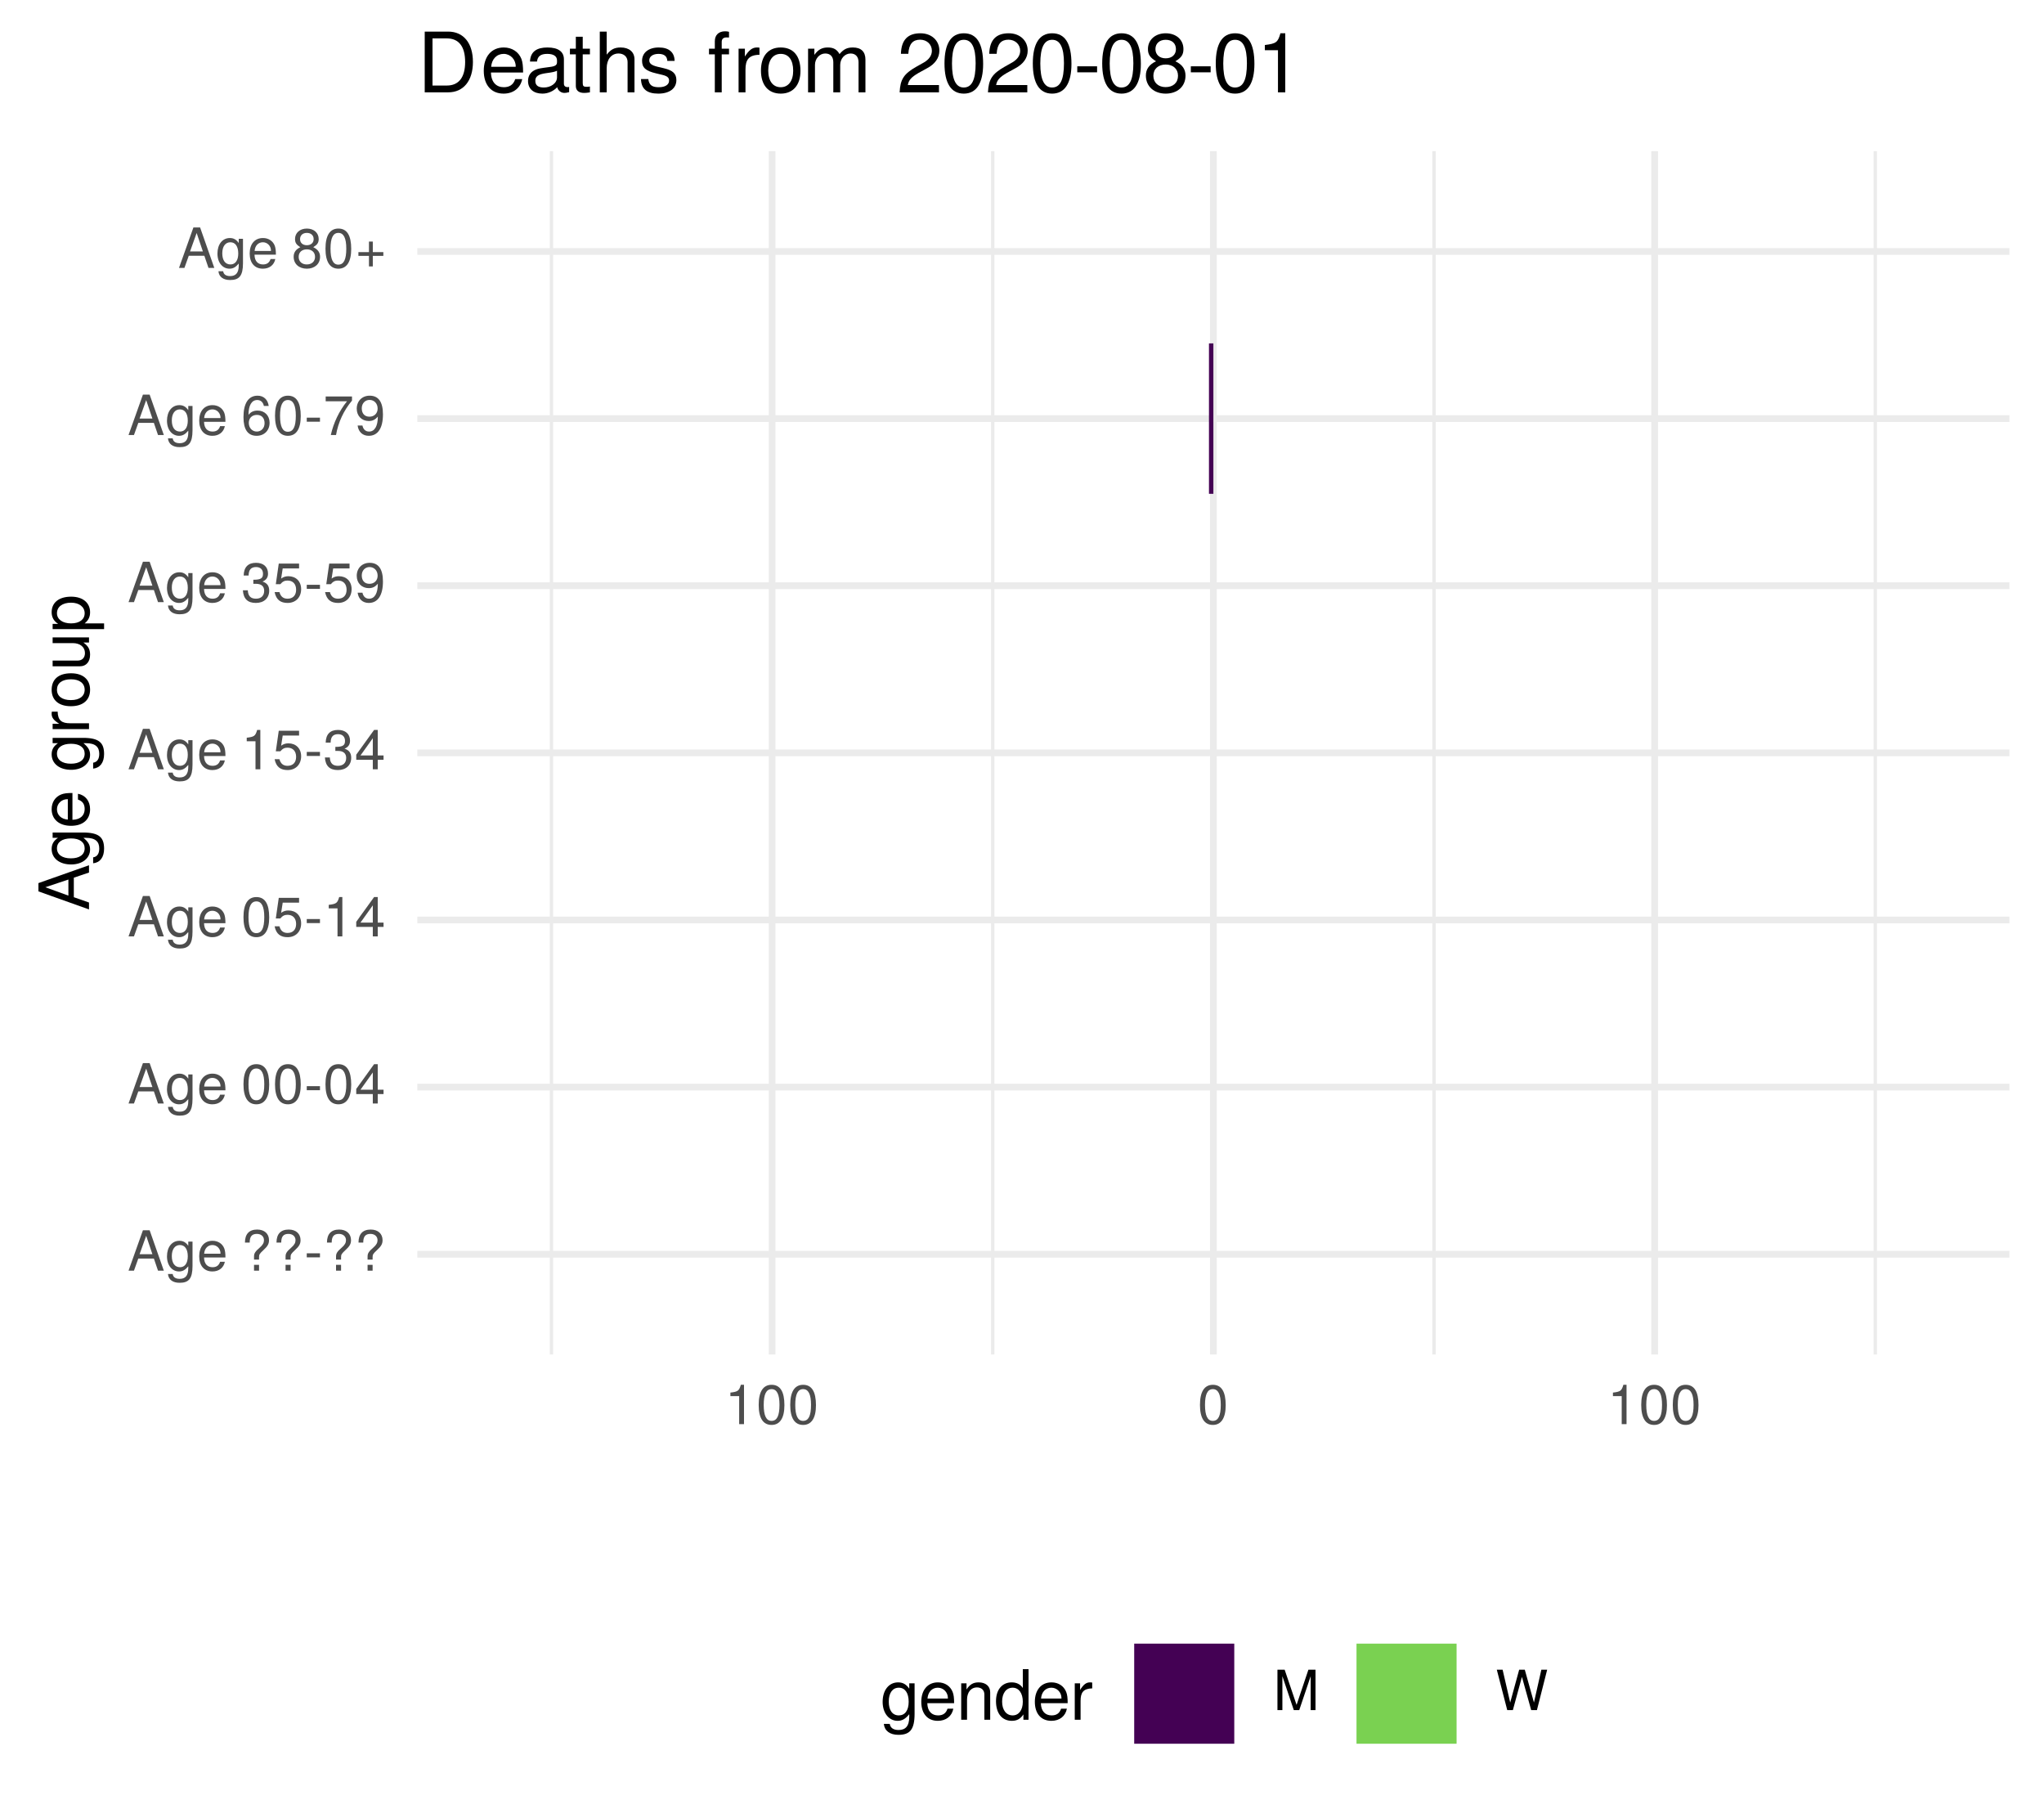
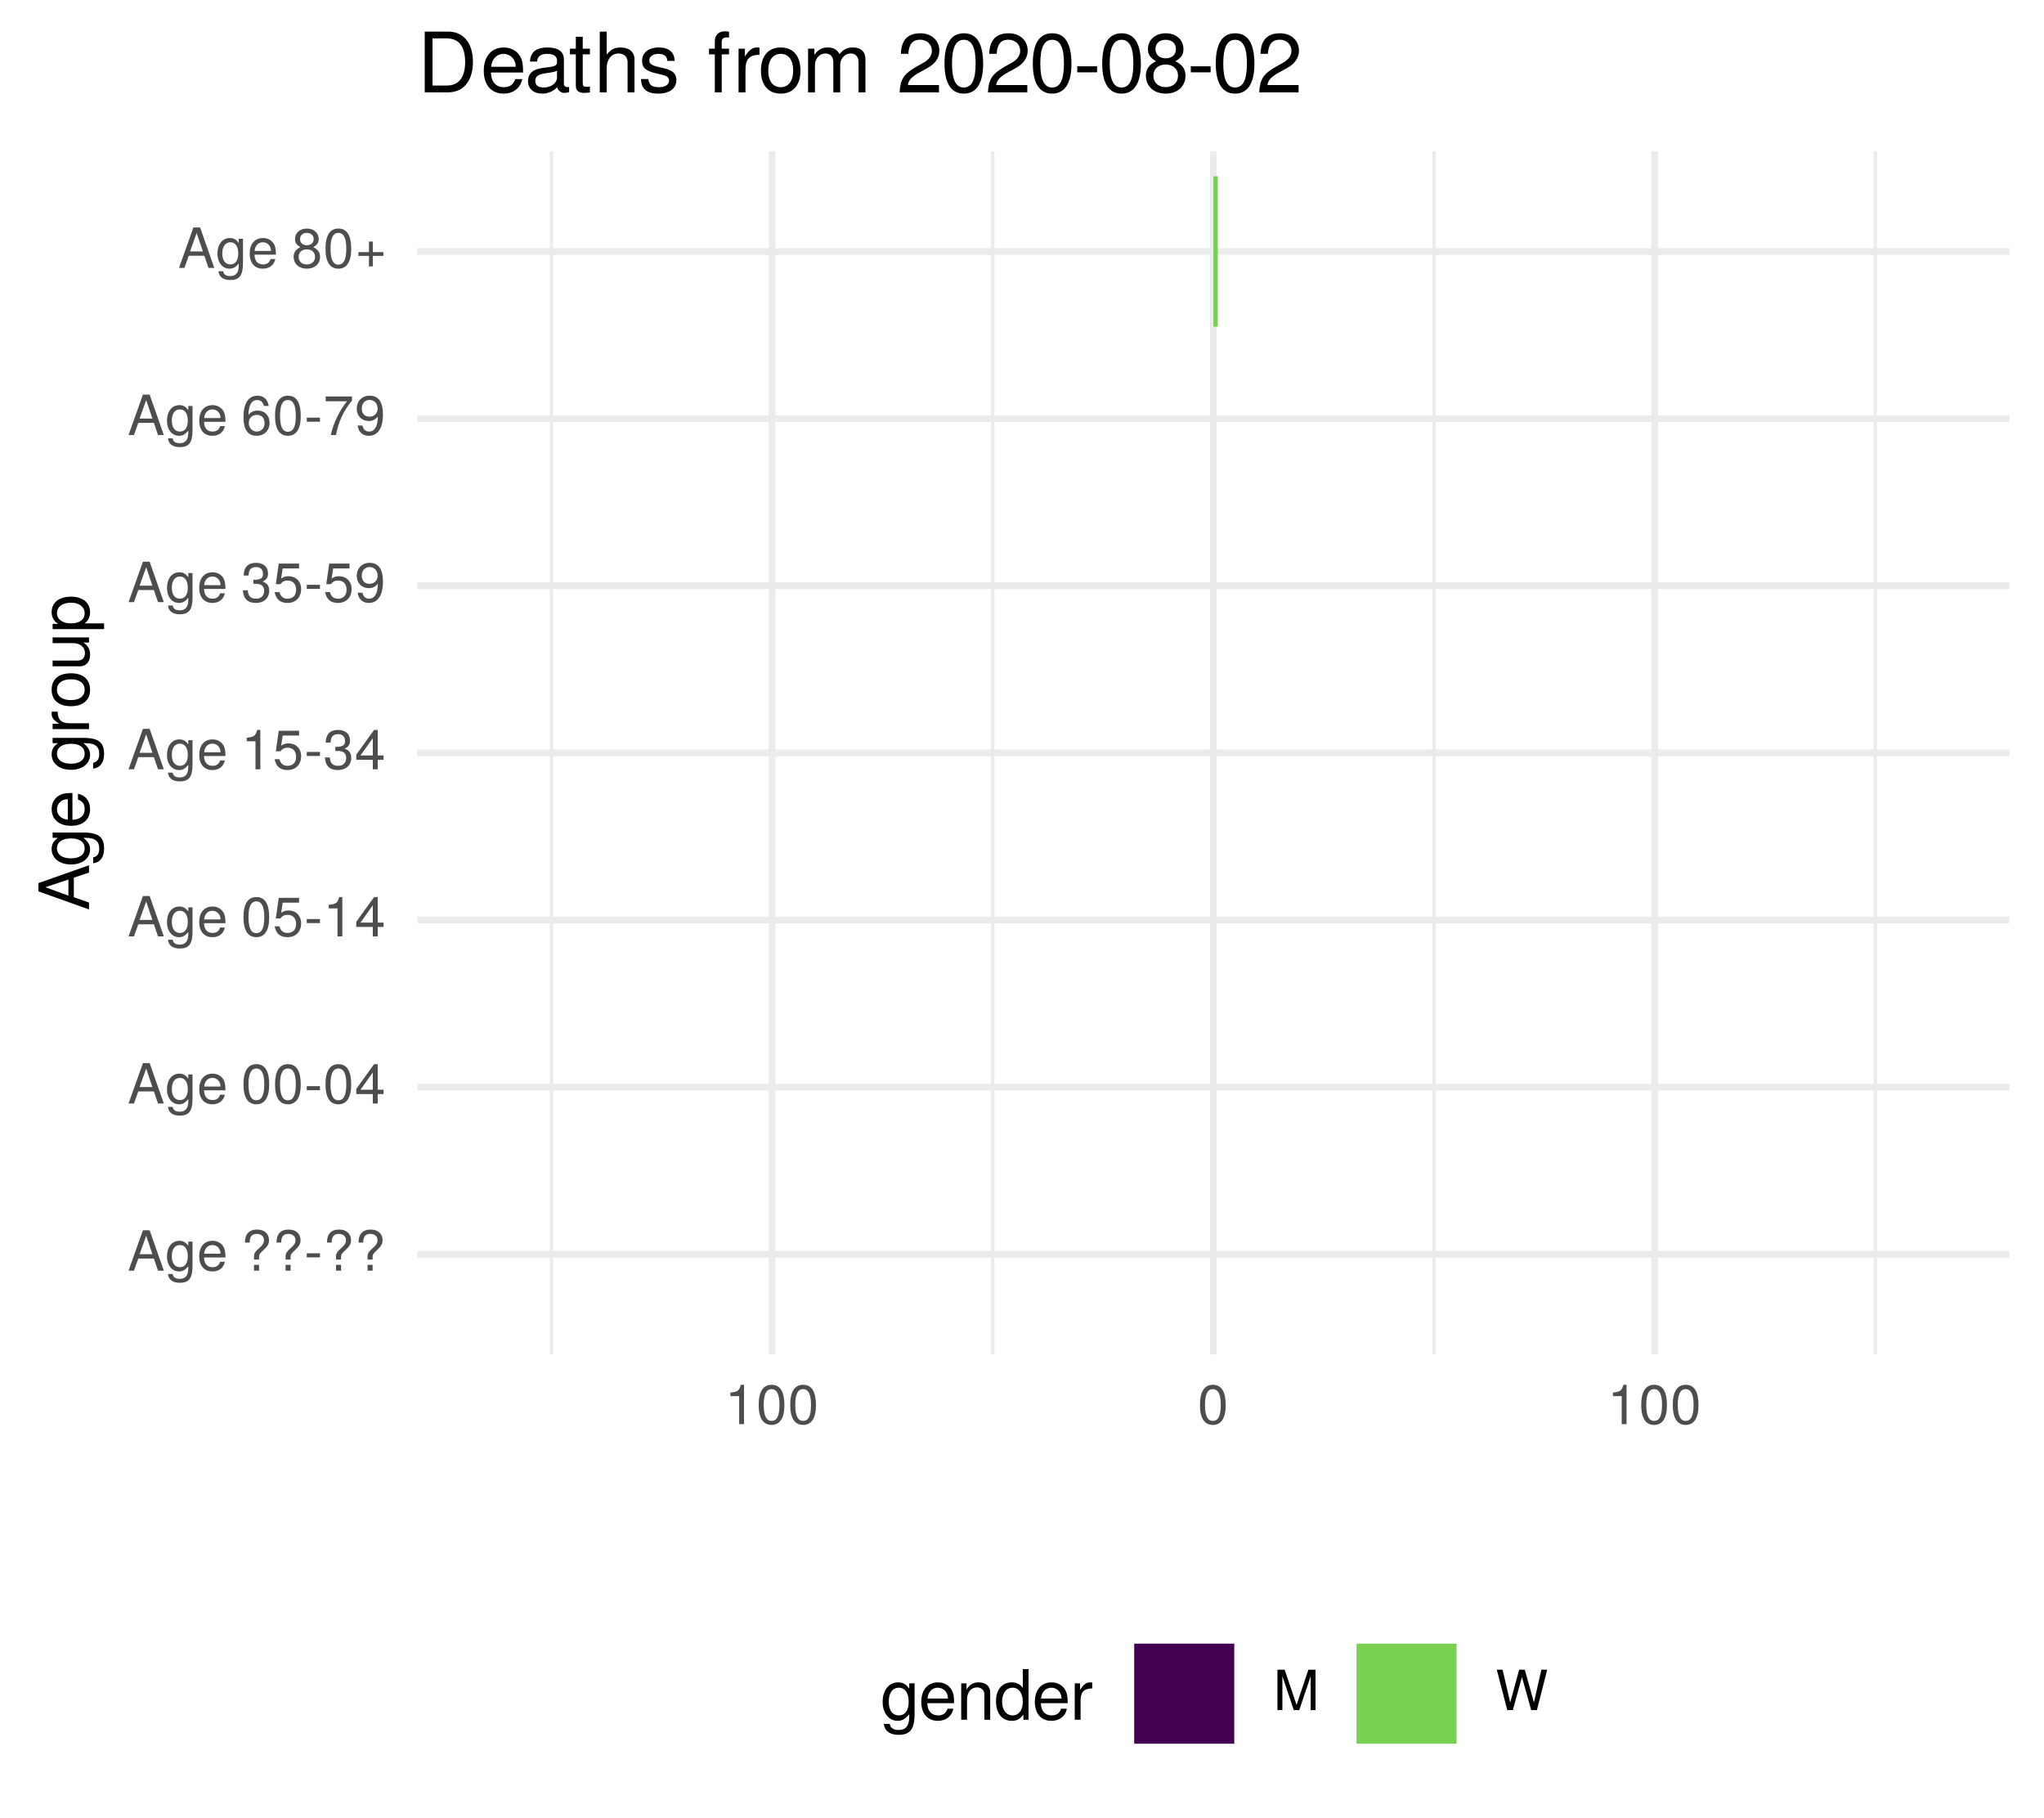
<svg xmlns="http://www.w3.org/2000/svg" xmlns:xlink="http://www.w3.org/1999/xlink" width="324pt" height="288pt" viewBox="0 0 324 288" version="1.1">
  <defs>
    <g>
      <symbol overflow="visible" id="glyph0-0">
        <path style="stroke:none;" d="" />
      </symbol>
      <symbol overflow="visible" id="glyph0-1">
        <path style="stroke:none;" d="M 5.75 0 L 3.5 -6.406 L 2.438 -6.406 L 0.156 0 L 1.016 0 L 1.703 -1.922 L 4.172 -1.922 L 4.828 0 Z M 3.938 -2.609 L 1.906 -2.609 L 2.953 -5.531 Z M 3.938 -2.609 " />
      </symbol>
      <symbol overflow="visible" id="glyph0-2">
        <path style="stroke:none;" d="M 4.297 -0.75 L 4.297 -4.609 L 3.625 -4.609 L 3.625 -3.938 C 3.25 -4.484 2.812 -4.734 2.219 -4.734 C 1.047 -4.734 0.25 -3.75 0.25 -2.266 C 0.25 -0.812 1.078 0.125 2.156 0.125 C 2.734 0.125 3.141 -0.109 3.625 -0.688 L 3.625 -0.391 C 3.625 0.828 3.125 1.297 2.266 1.297 C 1.688 1.297 1.234 1.094 1.156 0.531 L 0.406 0.531 C 0.484 1.406 1.156 1.922 2.25 1.922 C 3.688 1.922 4.297 1.281 4.297 -0.75 Z M 3.547 -2.281 C 3.547 -1.172 3.078 -0.547 2.312 -0.547 C 1.5 -0.547 1.016 -1.188 1.016 -2.312 C 1.016 -3.406 1.516 -4.062 2.297 -4.062 C 3.094 -4.062 3.547 -3.391 3.547 -2.281 Z M 3.547 -2.281 " />
      </symbol>
      <symbol overflow="visible" id="glyph0-3">
        <path style="stroke:none;" d="M 4.516 -2.094 C 4.516 -2.766 4.453 -3.188 4.328 -3.531 C 4.031 -4.281 3.328 -4.734 2.469 -4.734 C 1.172 -4.734 0.359 -3.797 0.359 -2.281 C 0.359 -0.766 1.156 0.125 2.453 0.125 C 3.5 0.125 4.234 -0.469 4.422 -1.406 L 3.672 -1.406 C 3.469 -0.797 3.062 -0.547 2.469 -0.547 C 1.703 -0.547 1.141 -1.031 1.125 -2.094 Z M 3.734 -2.75 C 3.734 -2.75 3.734 -2.703 3.719 -2.688 L 1.141 -2.688 C 1.203 -3.516 1.719 -4.062 2.453 -4.062 C 3.172 -4.062 3.734 -3.469 3.734 -2.75 Z M 3.734 -2.75 " />
      </symbol>
      <symbol overflow="visible" id="glyph0-4">
        <path style="stroke:none;" d="" />
      </symbol>
      <symbol overflow="visible" id="glyph0-5">
        <path style="stroke:none;" d="M 4.422 -4.828 C 4.422 -5.859 3.688 -6.516 2.547 -6.516 C 1.281 -6.516 0.609 -5.812 0.609 -4.453 L 1.359 -4.453 C 1.359 -5.422 1.719 -5.828 2.5 -5.828 C 3.172 -5.828 3.625 -5.422 3.625 -4.828 C 3.625 -4.422 3.438 -4.078 2.969 -3.672 C 2.453 -3.203 2.453 -3.203 2.297 -3 C 2.109 -2.75 2.047 -2.547 2.047 -2.234 L 2.047 -1.75 L 2.844 -1.75 L 2.844 -2.156 C 2.844 -2.547 2.938 -2.703 3.531 -3.25 C 4.203 -3.859 4.422 -4.25 4.422 -4.828 Z M 2.844 0 L 2.844 -0.922 L 2.047 -0.922 L 2.047 0 Z M 2.844 0 " />
      </symbol>
      <symbol overflow="visible" id="glyph0-6">
        <path style="stroke:none;" d="M 2.5 -2.109 L 2.5 -2.75 L 0.406 -2.75 L 0.406 -2.109 Z M 2.5 -2.109 " />
      </symbol>
      <symbol overflow="visible" id="glyph0-7">
        <path style="stroke:none;" d="M 4.453 -3 C 4.453 -5.156 3.781 -6.234 2.422 -6.234 C 1.078 -6.234 0.375 -5.141 0.375 -3.047 C 0.375 -0.953 1.078 0.125 2.422 0.125 C 3.734 0.125 4.453 -0.953 4.453 -3 Z M 3.672 -3.062 C 3.672 -1.297 3.266 -0.516 2.406 -0.516 C 1.578 -0.516 1.172 -1.344 1.172 -3.047 C 1.172 -4.75 1.578 -5.547 2.422 -5.547 C 3.25 -5.547 3.672 -4.734 3.672 -3.062 Z M 3.672 -3.062 " />
      </symbol>
      <symbol overflow="visible" id="glyph0-8">
        <path style="stroke:none;" d="M 4.578 -1.5 L 4.578 -2.188 L 3.656 -2.188 L 3.656 -6.234 L 3.078 -6.234 L 0.25 -2.312 L 0.25 -1.5 L 2.875 -1.5 L 2.875 0 L 3.656 0 L 3.656 -1.5 Z M 2.875 -2.188 L 0.922 -2.188 L 2.875 -4.922 Z M 2.875 -2.188 " />
      </symbol>
      <symbol overflow="visible" id="glyph0-9">
        <path style="stroke:none;" d="M 4.516 -2.062 C 4.516 -3.297 3.688 -4.109 2.5 -4.109 C 2.062 -4.109 1.703 -4 1.344 -3.734 L 1.594 -5.344 L 4.188 -5.344 L 4.188 -6.109 L 0.969 -6.109 L 0.5 -2.844 L 1.219 -2.844 C 1.578 -3.266 1.875 -3.422 2.359 -3.422 C 3.188 -3.422 3.719 -2.891 3.719 -1.969 C 3.719 -1.062 3.203 -0.547 2.359 -0.547 C 1.688 -0.547 1.266 -0.891 1.078 -1.594 L 0.312 -1.594 C 0.562 -0.359 1.266 0.125 2.375 0.125 C 3.641 0.125 4.516 -0.75 4.516 -2.062 Z M 4.516 -2.062 " />
      </symbol>
      <symbol overflow="visible" id="glyph0-10">
        <path style="stroke:none;" d="M 3.047 0 L 3.047 -6.234 L 2.547 -6.234 C 2.266 -5.281 2.094 -5.141 0.891 -5 L 0.891 -4.438 L 2.281 -4.438 L 2.281 0 Z M 3.047 0 " />
      </symbol>
      <symbol overflow="visible" id="glyph0-11">
        <path style="stroke:none;" d="M 4.453 -1.812 C 4.453 -2.562 4.141 -3.016 3.391 -3.266 C 3.969 -3.5 4.266 -3.891 4.266 -4.516 C 4.266 -5.594 3.547 -6.234 2.359 -6.234 C 1.109 -6.234 0.438 -5.547 0.406 -4.219 L 1.188 -4.219 C 1.203 -5.141 1.578 -5.562 2.375 -5.562 C 3.062 -5.562 3.469 -5.156 3.469 -4.5 C 3.469 -3.828 3.188 -3.547 1.938 -3.547 L 1.938 -2.906 L 2.359 -2.906 C 3.219 -2.906 3.656 -2.5 3.656 -1.797 C 3.656 -1.016 3.172 -0.547 2.359 -0.547 C 1.516 -0.547 1.109 -0.969 1.062 -1.875 L 0.281 -1.875 C 0.375 -0.5 1.062 0.125 2.344 0.125 C 3.625 0.125 4.453 -0.641 4.453 -1.812 Z M 4.453 -1.812 " />
      </symbol>
      <symbol overflow="visible" id="glyph0-12">
        <path style="stroke:none;" d="M 4.484 -3.266 C 4.484 -5.219 3.797 -6.234 2.375 -6.234 C 1.188 -6.234 0.328 -5.391 0.328 -4.172 C 0.328 -3.016 1.125 -2.219 2.25 -2.219 C 2.844 -2.219 3.266 -2.438 3.672 -2.922 C 3.672 -1.406 3.172 -0.547 2.281 -0.547 C 1.734 -0.547 1.359 -0.891 1.234 -1.5 L 0.469 -1.5 C 0.609 -0.469 1.281 0.125 2.234 0.125 C 3.688 0.125 4.484 -1.109 4.484 -3.266 Z M 3.641 -4.188 C 3.641 -3.422 3.094 -2.906 2.344 -2.906 C 1.594 -2.906 1.125 -3.391 1.125 -4.234 C 1.125 -5.016 1.656 -5.562 2.359 -5.562 C 3.094 -5.562 3.641 -5 3.641 -4.188 Z M 3.641 -4.188 " />
      </symbol>
      <symbol overflow="visible" id="glyph0-13">
        <path style="stroke:none;" d="M 4.516 -1.938 C 4.516 -3.094 3.719 -3.875 2.609 -3.875 C 1.984 -3.875 1.5 -3.641 1.172 -3.188 C 1.172 -4.703 1.672 -5.547 2.562 -5.547 C 3.109 -5.547 3.484 -5.203 3.609 -4.609 L 4.375 -4.609 C 4.234 -5.625 3.562 -6.234 2.609 -6.234 C 1.156 -6.234 0.375 -5.016 0.375 -2.844 C 0.375 -0.891 1.047 0.125 2.469 0.125 C 3.656 0.125 4.516 -0.719 4.516 -1.938 Z M 3.719 -1.875 C 3.719 -1.094 3.188 -0.547 2.484 -0.547 C 1.766 -0.547 1.219 -1.125 1.219 -1.922 C 1.219 -2.688 1.734 -3.188 2.5 -3.188 C 3.25 -3.188 3.719 -2.703 3.719 -1.875 Z M 3.719 -1.875 " />
      </symbol>
      <symbol overflow="visible" id="glyph0-14">
        <path style="stroke:none;" d="M 4.578 -5.453 L 4.578 -6.109 L 0.406 -6.109 L 0.406 -5.344 L 3.781 -5.344 C 2.531 -3.781 1.656 -1.953 1.219 0 L 2.047 0 C 2.391 -2.016 3.266 -3.891 4.578 -5.453 Z M 4.578 -5.453 " />
      </symbol>
      <symbol overflow="visible" id="glyph0-15">
        <path style="stroke:none;" d="M 4.516 -1.766 C 4.516 -2.453 4.156 -2.938 3.438 -3.281 C 4.078 -3.672 4.297 -3.984 4.297 -4.578 C 4.297 -5.547 3.531 -6.234 2.422 -6.234 C 1.312 -6.234 0.547 -5.547 0.547 -4.578 C 0.547 -4 0.75 -3.672 1.391 -3.281 C 0.672 -2.938 0.328 -2.453 0.328 -1.766 C 0.328 -0.625 1.188 0.125 2.422 0.125 C 3.656 0.125 4.516 -0.625 4.516 -1.766 Z M 3.5 -4.562 C 3.5 -3.969 3.062 -3.594 2.422 -3.594 C 1.766 -3.594 1.344 -3.969 1.344 -4.562 C 1.344 -5.156 1.766 -5.547 2.422 -5.547 C 3.078 -5.547 3.5 -5.156 3.5 -4.562 Z M 3.719 -1.75 C 3.719 -1.016 3.188 -0.547 2.406 -0.547 C 1.641 -0.547 1.125 -1.016 1.125 -1.75 C 1.125 -2.484 1.641 -2.938 2.422 -2.938 C 3.188 -2.938 3.719 -2.484 3.719 -1.75 Z M 3.719 -1.75 " />
      </symbol>
      <symbol overflow="visible" id="glyph0-16">
        <path style="stroke:none;" d="M 4.547 -1.906 L 4.547 -2.5 L 2.875 -2.5 L 2.875 -4.172 L 2.266 -4.172 L 2.266 -2.5 L 0.594 -2.5 L 0.594 -1.906 L 2.266 -1.906 L 2.266 -0.234 L 2.875 -0.234 L 2.875 -1.906 Z M 4.547 -1.906 " />
      </symbol>
      <symbol overflow="visible" id="glyph0-17">
        <path style="stroke:none;" d="M 6.688 0 L 6.688 -6.406 L 5.562 -6.406 L 3.688 -0.828 L 1.797 -6.406 L 0.656 -6.406 L 0.656 0 L 1.438 0 L 1.438 -5.375 L 3.25 0 L 4.109 0 L 5.922 -5.375 L 5.922 0 Z M 6.688 0 " />
      </symbol>
      <symbol overflow="visible" id="glyph0-18">
        <path style="stroke:none;" d="M 8.172 -6.406 L 7.25 -6.406 L 6.078 -1.203 L 4.625 -6.406 L 3.734 -6.406 L 2.312 -1.203 L 1.109 -6.406 L 0.188 -6.406 L 1.844 0 L 2.734 0 L 4.172 -5.266 L 5.641 0 L 6.547 0 Z M 8.172 -6.406 " />
      </symbol>
      <symbol overflow="visible" id="glyph1-0">
        <path style="stroke:none;" d="" />
      </symbol>
      <symbol overflow="visible" id="glyph1-1">
        <path style="stroke:none;" d="M 0 -7.188 L -8.016 -4.359 L -8.016 -3.047 L 0 -0.188 L 0 -1.281 L -2.406 -2.125 L -2.406 -5.219 L 0 -6.031 Z M -3.266 -4.922 L -3.266 -2.375 L -6.922 -3.703 Z M -3.266 -4.922 " />
      </symbol>
      <symbol overflow="visible" id="glyph1-2">
        <path style="stroke:none;" d="M -0.953 -5.375 L -5.766 -5.375 L -5.766 -4.531 L -4.922 -4.531 C -5.609 -4.062 -5.922 -3.516 -5.922 -2.766 C -5.922 -1.312 -4.703 -0.312 -2.828 -0.312 C -1.016 -0.312 0.172 -1.344 0.172 -2.688 C 0.172 -3.422 -0.141 -3.922 -0.875 -4.531 L -0.484 -4.531 C 1.047 -4.531 1.625 -3.906 1.625 -2.844 C 1.625 -2.109 1.359 -1.547 0.656 -1.438 L 0.656 -0.5 C 1.75 -0.609 2.391 -1.453 2.391 -2.812 C 2.391 -4.609 1.594 -5.375 -0.953 -5.375 Z M -2.844 -4.438 C -1.469 -4.438 -0.688 -3.844 -0.688 -2.875 C -0.688 -1.875 -1.484 -1.281 -2.875 -1.281 C -4.266 -1.281 -5.078 -1.891 -5.078 -2.875 C -5.078 -3.859 -4.25 -4.438 -2.844 -4.438 Z M -2.844 -4.438 " />
      </symbol>
      <symbol overflow="visible" id="glyph1-3">
        <path style="stroke:none;" d="M -2.625 -5.641 C -3.453 -5.641 -3.984 -5.578 -4.406 -5.406 C -5.359 -5.031 -5.922 -4.156 -5.922 -3.078 C -5.922 -1.469 -4.734 -0.438 -2.844 -0.438 C -0.953 -0.438 0.172 -1.438 0.172 -3.062 C 0.172 -4.375 -0.578 -5.297 -1.75 -5.516 L -1.75 -4.594 C -0.984 -4.344 -0.688 -3.828 -0.688 -3.094 C -0.688 -2.141 -1.297 -1.422 -2.625 -1.391 Z M -3.438 -4.656 C -3.438 -4.656 -3.391 -4.656 -3.359 -4.656 L -3.359 -1.422 C -4.391 -1.5 -5.078 -2.141 -5.078 -3.062 C -5.078 -3.969 -4.328 -4.656 -3.438 -4.656 Z M -3.438 -4.656 " />
      </symbol>
      <symbol overflow="visible" id="glyph1-4">
        <path style="stroke:none;" d="" />
      </symbol>
      <symbol overflow="visible" id="glyph1-5">
        <path style="stroke:none;" d="M -4.969 -3.531 L -5.891 -3.531 C -5.922 -3.375 -5.922 -3.297 -5.922 -3.172 C -5.922 -2.578 -5.578 -2.141 -4.719 -1.609 L -5.766 -1.609 L -5.766 -0.766 L 0 -0.766 L 0 -1.688 L -2.984 -1.688 C -4.297 -1.688 -4.938 -2.109 -4.969 -3.531 Z M -4.969 -3.531 " />
      </symbol>
      <symbol overflow="visible" id="glyph1-6">
        <path style="stroke:none;" d="M -2.844 -5.609 C -4.828 -5.609 -5.922 -4.656 -5.922 -2.984 C -5.922 -1.375 -4.812 -0.391 -2.875 -0.391 C -0.953 -0.391 0.172 -1.359 0.172 -3 C 0.172 -4.625 -0.953 -5.609 -2.844 -5.609 Z M -2.844 -4.656 C -1.5 -4.656 -0.688 -4.016 -0.688 -3 C -0.688 -1.984 -1.484 -1.359 -2.875 -1.359 C -4.266 -1.359 -5.078 -1.984 -5.078 -3 C -5.078 -4.031 -4.281 -4.656 -2.844 -4.656 Z M -2.844 -4.656 " />
      </symbol>
      <symbol overflow="visible" id="glyph1-7">
        <path style="stroke:none;" d="M 0 -5.297 L -5.766 -5.297 L -5.766 -4.391 L -2.578 -4.391 C -1.406 -4.391 -0.641 -3.766 -0.641 -2.812 C -0.641 -2.094 -1.078 -1.625 -1.766 -1.625 L -5.766 -1.625 L -5.766 -0.719 L -1.406 -0.719 C -0.453 -0.719 0.172 -1.438 0.172 -2.547 C 0.172 -3.406 -0.125 -3.938 -0.891 -4.484 L 0 -4.484 Z M 0 -5.297 " />
      </symbol>
      <symbol overflow="visible" id="glyph1-8">
        <path style="stroke:none;" d="M -2.828 -5.75 C -4.766 -5.75 -5.922 -4.812 -5.922 -3.281 C -5.922 -2.5 -5.578 -1.875 -4.891 -1.438 L -5.766 -1.438 L -5.766 -0.609 L 2.391 -0.609 L 2.391 -1.516 L -0.688 -1.516 C -0.094 -2 0.172 -2.547 0.172 -3.281 C 0.172 -4.781 -0.984 -5.75 -2.828 -5.75 Z M -2.844 -4.797 C -1.547 -4.797 -0.688 -4.125 -0.688 -3.125 C -0.688 -2.156 -1.484 -1.516 -2.844 -1.516 C -4.188 -1.516 -5.078 -2.156 -5.078 -3.125 C -5.078 -4.141 -4.219 -4.797 -2.844 -4.797 Z M -2.844 -4.797 " />
      </symbol>
      <symbol overflow="visible" id="glyph2-0">
        <path style="stroke:none;" d="" />
      </symbol>
      <symbol overflow="visible" id="glyph2-1">
        <path style="stroke:none;" d="M 5.375 -0.953 L 5.375 -5.766 L 4.531 -5.766 L 4.531 -4.922 C 4.062 -5.609 3.516 -5.922 2.766 -5.922 C 1.312 -5.922 0.312 -4.703 0.312 -2.828 C 0.312 -1.016 1.344 0.172 2.688 0.172 C 3.422 0.172 3.922 -0.141 4.531 -0.875 L 4.531 -0.484 C 4.531 1.047 3.906 1.625 2.844 1.625 C 2.109 1.625 1.547 1.359 1.438 0.656 L 0.5 0.656 C 0.609 1.75 1.453 2.391 2.812 2.391 C 4.609 2.391 5.375 1.594 5.375 -0.953 Z M 4.438 -2.844 C 4.438 -1.469 3.844 -0.688 2.875 -0.688 C 1.875 -0.688 1.281 -1.484 1.281 -2.875 C 1.281 -4.266 1.891 -5.078 2.875 -5.078 C 3.859 -5.078 4.438 -4.25 4.438 -2.844 Z M 4.438 -2.844 " />
      </symbol>
      <symbol overflow="visible" id="glyph2-2">
        <path style="stroke:none;" d="M 5.641 -2.625 C 5.641 -3.453 5.578 -3.984 5.406 -4.406 C 5.031 -5.359 4.156 -5.922 3.078 -5.922 C 1.469 -5.922 0.438 -4.734 0.438 -2.844 C 0.438 -0.953 1.438 0.172 3.062 0.172 C 4.375 0.172 5.297 -0.578 5.516 -1.75 L 4.594 -1.75 C 4.344 -0.984 3.828 -0.688 3.094 -0.688 C 2.141 -0.688 1.422 -1.297 1.391 -2.625 Z M 4.656 -3.438 C 4.656 -3.438 4.656 -3.391 4.656 -3.359 L 1.422 -3.359 C 1.5 -4.391 2.141 -5.078 3.062 -5.078 C 3.969 -5.078 4.656 -4.328 4.656 -3.438 Z M 4.656 -3.438 " />
      </symbol>
      <symbol overflow="visible" id="glyph2-3">
        <path style="stroke:none;" d="M 5.359 0 L 5.359 -4.359 C 5.359 -5.312 4.641 -5.922 3.531 -5.922 C 2.672 -5.922 2.125 -5.594 1.609 -4.797 L 1.609 -5.766 L 0.766 -5.766 L 0.766 0 L 1.688 0 L 1.688 -3.172 C 1.688 -4.359 2.328 -5.125 3.25 -5.125 C 3.984 -5.125 4.438 -4.688 4.438 -4 L 4.438 0 Z M 5.359 0 " />
      </symbol>
      <symbol overflow="visible" id="glyph2-4">
        <path style="stroke:none;" d="M 5.438 0 L 5.438 -8.016 L 4.531 -8.016 L 4.531 -5.031 C 4.141 -5.625 3.531 -5.922 2.766 -5.922 C 1.266 -5.922 0.281 -4.781 0.281 -2.938 C 0.281 -0.984 1.25 0.172 2.797 0.172 C 3.594 0.172 4.141 -0.125 4.625 -0.844 L 4.625 0 Z M 4.531 -2.859 C 4.531 -1.531 3.891 -0.688 2.922 -0.688 C 1.906 -0.688 1.25 -1.547 1.25 -2.875 C 1.25 -4.219 1.906 -5.078 2.922 -5.078 C 3.906 -5.078 4.531 -4.188 4.531 -2.859 Z M 4.531 -2.859 " />
      </symbol>
      <symbol overflow="visible" id="glyph2-5">
        <path style="stroke:none;" d="M 3.531 -4.969 L 3.531 -5.891 C 3.375 -5.922 3.297 -5.922 3.172 -5.922 C 2.578 -5.922 2.141 -5.578 1.609 -4.719 L 1.609 -5.766 L 0.766 -5.766 L 0.766 0 L 1.688 0 L 1.688 -2.984 C 1.688 -4.297 2.109 -4.938 3.531 -4.969 Z M 3.531 -4.969 " />
      </symbol>
      <symbol overflow="visible" id="glyph3-0">
        <path style="stroke:none;" d="" />
      </symbol>
      <symbol overflow="visible" id="glyph3-1">
        <path style="stroke:none;" d="M 8.812 -4.812 C 8.812 -7.797 7.328 -9.625 4.891 -9.625 L 1.172 -9.625 L 1.172 0 L 4.891 0 C 7.312 0 8.812 -1.828 8.812 -4.812 Z M 7.578 -4.812 C 7.578 -2.375 6.578 -1.078 4.672 -1.078 L 2.406 -1.078 L 2.406 -8.547 L 4.672 -8.547 C 6.578 -8.547 7.578 -7.266 7.578 -4.812 Z M 7.578 -4.812 " />
      </symbol>
      <symbol overflow="visible" id="glyph3-2">
        <path style="stroke:none;" d="M 6.766 -3.141 C 6.766 -4.141 6.688 -4.781 6.5 -5.297 C 6.047 -6.438 4.984 -7.109 3.703 -7.109 C 1.766 -7.109 0.531 -5.688 0.531 -3.422 C 0.531 -1.156 1.734 0.203 3.672 0.203 C 5.25 0.203 6.344 -0.703 6.625 -2.094 L 5.516 -2.094 C 5.219 -1.188 4.594 -0.812 3.703 -0.812 C 2.562 -0.812 1.703 -1.562 1.672 -3.141 Z M 5.594 -4.125 C 5.594 -4.125 5.594 -4.062 5.578 -4.047 L 1.703 -4.047 C 1.797 -5.266 2.578 -6.094 3.688 -6.094 C 4.766 -6.094 5.594 -5.203 5.594 -4.125 Z M 5.594 -4.125 " />
      </symbol>
      <symbol overflow="visible" id="glyph3-3">
        <path style="stroke:none;" d="M 7.062 -0.031 L 7.062 -0.859 C 6.938 -0.828 6.891 -0.828 6.828 -0.828 C 6.438 -0.828 6.234 -1.031 6.234 -1.375 L 6.234 -5.234 C 6.234 -6.453 5.328 -7.109 3.625 -7.109 C 1.953 -7.109 0.922 -6.469 0.859 -4.875 L 1.969 -4.875 C 2.062 -5.719 2.562 -6.094 3.594 -6.094 C 4.578 -6.094 5.141 -5.734 5.141 -5.062 L 5.141 -4.781 C 5.141 -4.312 4.859 -4.125 3.984 -4.016 C 2.422 -3.812 2.188 -3.766 1.766 -3.594 C 0.969 -3.266 0.547 -2.641 0.547 -1.797 C 0.547 -0.547 1.422 0.203 2.828 0.203 C 3.703 0.203 4.562 -0.172 5.172 -0.812 C 5.297 -0.297 5.766 0.094 6.312 0.094 C 6.531 0.094 6.703 0.062 7.062 -0.031 Z M 5.141 -2.391 C 5.141 -1.406 4.125 -0.766 3.062 -0.766 C 2.203 -0.766 1.703 -1.062 1.703 -1.828 C 1.703 -2.547 2.188 -2.859 3.359 -3.031 C 4.531 -3.188 4.766 -3.25 5.141 -3.422 Z M 5.141 -2.391 " />
      </symbol>
      <symbol overflow="visible" id="glyph3-4">
        <path style="stroke:none;" d="M 3.359 0 L 3.359 -0.922 C 3.203 -0.891 3.031 -0.875 2.828 -0.875 C 2.344 -0.875 2.219 -1 2.219 -1.484 L 2.219 -6.016 L 3.359 -6.016 L 3.359 -6.922 L 2.219 -6.922 L 2.219 -8.812 L 1.125 -8.812 L 1.125 -6.922 L 0.188 -6.922 L 0.188 -6.016 L 1.125 -6.016 L 1.125 -1 C 1.125 -0.297 1.594 0.094 2.453 0.094 C 2.719 0.094 2.984 0.062 3.359 0 Z M 3.359 0 " />
      </symbol>
      <symbol overflow="visible" id="glyph3-5">
        <path style="stroke:none;" d="M 6.422 0 L 6.422 -5.234 C 6.422 -6.391 5.578 -7.109 4.234 -7.109 C 3.266 -7.109 2.672 -6.812 2.016 -5.969 L 2.016 -9.625 L 0.922 -9.625 L 0.922 0 L 2.016 0 L 2.016 -3.812 C 2.016 -5.234 2.766 -6.156 3.891 -6.156 C 4.672 -6.156 5.328 -5.703 5.328 -4.797 L 5.328 0 Z M 6.422 0 " />
      </symbol>
      <symbol overflow="visible" id="glyph3-6">
        <path style="stroke:none;" d="M 6.062 -1.938 C 6.062 -2.969 5.484 -3.484 4.109 -3.812 L 3.047 -4.062 C 2.156 -4.281 1.766 -4.562 1.766 -5.062 C 1.766 -5.688 2.344 -6.094 3.234 -6.094 C 4.125 -6.094 4.594 -5.719 4.625 -4.984 L 5.781 -4.984 C 5.766 -6.344 4.875 -7.109 3.281 -7.109 C 1.656 -7.109 0.625 -6.281 0.625 -5 C 0.625 -3.922 1.172 -3.406 2.812 -3.016 L 3.844 -2.766 C 4.609 -2.578 4.906 -2.344 4.906 -1.844 C 4.906 -1.203 4.266 -0.812 3.297 -0.812 C 2.312 -0.812 1.75 -1.062 1.609 -2.109 L 0.453 -2.109 C 0.5 -0.516 1.406 0.203 3.203 0.203 C 4.953 0.203 6.062 -0.609 6.062 -1.938 Z M 6.062 -1.938 " />
      </symbol>
      <symbol overflow="visible" id="glyph3-7">
        <path style="stroke:none;" d="" />
      </symbol>
      <symbol overflow="visible" id="glyph3-8">
        <path style="stroke:none;" d="M 3.406 -6.016 L 3.406 -6.922 L 2.25 -6.922 L 2.25 -8 C 2.25 -8.469 2.516 -8.703 3.031 -8.703 C 3.109 -8.703 3.156 -8.703 3.406 -8.688 L 3.406 -9.594 C 3.156 -9.656 3.016 -9.672 2.781 -9.672 C 1.766 -9.672 1.156 -9.078 1.156 -8.094 L 1.156 -6.922 L 0.234 -6.922 L 0.234 -6.016 L 1.156 -6.016 L 1.156 0 L 2.25 0 L 2.25 -6.016 Z M 3.406 -6.016 " />
      </symbol>
      <symbol overflow="visible" id="glyph3-9">
        <path style="stroke:none;" d="M 4.234 -5.953 L 4.234 -7.078 C 4.047 -7.109 3.969 -7.109 3.812 -7.109 C 3.109 -7.109 2.562 -6.688 1.922 -5.672 L 1.922 -6.922 L 0.922 -6.922 L 0.922 0 L 2.016 0 L 2.016 -3.594 C 2.016 -5.156 2.531 -5.922 4.234 -5.953 Z M 4.234 -5.953 " />
      </symbol>
      <symbol overflow="visible" id="glyph3-10">
        <path style="stroke:none;" d="M 6.734 -3.406 C 6.734 -5.797 5.578 -7.109 3.594 -7.109 C 1.656 -7.109 0.469 -5.781 0.469 -3.453 C 0.469 -1.141 1.641 0.203 3.609 0.203 C 5.547 0.203 6.734 -1.141 6.734 -3.406 Z M 5.578 -3.422 C 5.578 -1.797 4.812 -0.812 3.609 -0.812 C 2.375 -0.812 1.625 -1.781 1.625 -3.453 C 1.625 -5.125 2.375 -6.094 3.609 -6.094 C 4.844 -6.094 5.578 -5.141 5.578 -3.422 Z M 5.578 -3.422 " />
      </symbol>
      <symbol overflow="visible" id="glyph3-11">
        <path style="stroke:none;" d="M 10.031 0 L 10.031 -5.188 C 10.031 -6.438 9.344 -7.109 8.047 -7.109 C 7.125 -7.109 6.578 -6.844 5.922 -6.062 C 5.516 -6.797 4.969 -7.109 4.062 -7.109 C 3.141 -7.109 2.531 -6.766 1.938 -5.938 L 1.938 -6.922 L 0.938 -6.922 L 0.938 0 L 2.031 0 L 2.031 -4.344 C 2.031 -5.344 2.766 -6.156 3.656 -6.156 C 4.469 -6.156 4.938 -5.656 4.938 -4.766 L 4.938 0 L 6.031 0 L 6.031 -4.344 C 6.031 -5.344 6.766 -6.156 7.672 -6.156 C 8.469 -6.156 8.938 -5.641 8.938 -4.766 L 8.938 0 Z M 10.031 0 " />
      </symbol>
      <symbol overflow="visible" id="glyph3-12">
        <path style="stroke:none;" d="M 6.75 -6.609 C 6.75 -8.203 5.516 -9.359 3.75 -9.359 C 1.828 -9.359 0.719 -8.391 0.656 -6.109 L 1.828 -6.109 C 1.922 -7.688 2.562 -8.344 3.703 -8.344 C 4.766 -8.344 5.562 -7.594 5.562 -6.594 C 5.562 -5.844 5.125 -5.219 4.297 -4.734 L 3.078 -4.047 C 1.125 -2.938 0.547 -2.062 0.453 0 L 6.688 0 L 6.688 -1.156 L 1.75 -1.156 C 1.875 -1.922 2.297 -2.406 3.453 -3.078 L 4.766 -3.797 C 6.078 -4.484 6.75 -5.469 6.75 -6.609 Z M 6.75 -6.609 " />
      </symbol>
      <symbol overflow="visible" id="glyph3-13">
        <path style="stroke:none;" d="M 6.688 -4.5 C 6.688 -7.75 5.672 -9.359 3.625 -9.359 C 1.609 -9.359 0.562 -7.719 0.562 -4.578 C 0.562 -1.422 1.625 0.203 3.625 0.203 C 5.609 0.203 6.688 -1.422 6.688 -4.5 Z M 5.5 -4.609 C 5.5 -1.953 4.891 -0.766 3.609 -0.766 C 2.375 -0.766 1.75 -2 1.75 -4.562 C 1.75 -7.125 2.375 -8.328 3.625 -8.328 C 4.891 -8.328 5.5 -7.109 5.5 -4.609 Z M 5.5 -4.609 " />
      </symbol>
      <symbol overflow="visible" id="glyph3-14">
        <path style="stroke:none;" d="M 3.75 -3.172 L 3.75 -4.125 L 0.609 -4.125 L 0.609 -3.172 Z M 3.75 -3.172 " />
      </symbol>
      <symbol overflow="visible" id="glyph3-15">
        <path style="stroke:none;" d="M 6.766 -2.641 C 6.766 -3.688 6.25 -4.406 5.156 -4.922 C 6.125 -5.5 6.438 -5.984 6.438 -6.859 C 6.438 -8.328 5.297 -9.359 3.625 -9.359 C 1.984 -9.359 0.812 -8.328 0.812 -6.859 C 0.812 -6 1.141 -5.516 2.094 -4.922 C 1.016 -4.406 0.484 -3.688 0.484 -2.656 C 0.484 -0.938 1.781 0.203 3.625 0.203 C 5.484 0.203 6.766 -0.938 6.766 -2.641 Z M 5.25 -6.844 C 5.25 -5.969 4.609 -5.391 3.625 -5.391 C 2.656 -5.391 2 -5.969 2 -6.859 C 2 -7.75 2.656 -8.328 3.625 -8.328 C 4.625 -8.328 5.25 -7.75 5.25 -6.844 Z M 5.578 -2.625 C 5.578 -1.516 4.797 -0.828 3.609 -0.828 C 2.469 -0.828 1.672 -1.531 1.672 -2.625 C 1.672 -3.719 2.469 -4.406 3.625 -4.406 C 4.797 -4.406 5.578 -3.719 5.578 -2.625 Z M 5.578 -2.625 " />
      </symbol>
-       <symbol overflow="visible" id="glyph3-16">
-         <path style="stroke:none;" d="M 4.578 0 L 4.578 -9.359 L 3.812 -9.359 C 3.406 -7.922 3.141 -7.719 1.344 -7.5 L 1.344 -6.672 L 3.422 -6.672 L 3.422 0 Z M 4.578 0 " />
-       </symbol>
    </g>
    <clipPath id="clip1">
      <path d="M 87 23.957 L 88 23.957 L 88 214.648 L 87 214.648 Z M 87 23.957 " />
    </clipPath>
    <clipPath id="clip2">
      <path d="M 157 23.957 L 158 23.957 L 158 214.648 L 157 214.648 Z M 157 23.957 " />
    </clipPath>
    <clipPath id="clip3">
      <path d="M 227 23.957 L 228 23.957 L 228 214.648 L 227 214.648 Z M 227 23.957 " />
    </clipPath>
    <clipPath id="clip4">
      <path d="M 296 23.957 L 298 23.957 L 298 214.648 L 296 214.648 Z M 296 23.957 " />
    </clipPath>
    <clipPath id="clip5">
      <path d="M 66.152 198 L 318.523 198 L 318.523 200 L 66.152 200 Z M 66.152 198 " />
    </clipPath>
    <clipPath id="clip6">
      <path d="M 66.152 171 L 318.523 171 L 318.523 173 L 66.152 173 Z M 66.152 171 " />
    </clipPath>
    <clipPath id="clip7">
      <path d="M 66.152 145 L 318.523 145 L 318.523 147 L 66.152 147 Z M 66.152 145 " />
    </clipPath>
    <clipPath id="clip8">
      <path d="M 66.152 118 L 318.523 118 L 318.523 120 L 66.152 120 Z M 66.152 118 " />
    </clipPath>
    <clipPath id="clip9">
      <path d="M 66.152 92 L 318.523 92 L 318.523 94 L 66.152 94 Z M 66.152 92 " />
    </clipPath>
    <clipPath id="clip10">
      <path d="M 66.152 65 L 318.523 65 L 318.523 67 L 66.152 67 Z M 66.152 65 " />
    </clipPath>
    <clipPath id="clip11">
      <path d="M 66.152 39 L 318.523 39 L 318.523 41 L 66.152 41 Z M 66.152 39 " />
    </clipPath>
    <clipPath id="clip12">
      <path d="M 121 23.957 L 123 23.957 L 123 214.648 L 121 214.648 Z M 121 23.957 " />
    </clipPath>
    <clipPath id="clip13">
      <path d="M 191 23.957 L 193 23.957 L 193 214.648 L 191 214.648 Z M 191 23.957 " />
    </clipPath>
    <clipPath id="clip14">
      <path d="M 261 23.957 L 263 23.957 L 263 214.648 L 261 214.648 Z M 261 23.957 " />
    </clipPath>
  </defs>
-   <g id="surface2656">
+   <g id="surface2666">
    <rect x="0" y="0" width="324" height="288" style="fill:rgb(100%,100%,100%);fill-opacity:1;stroke:none;" />
    <g clip-path="url(#clip1)" clip-rule="nonzero">
      <path style="fill:none;stroke-width:0.533;stroke-linecap:butt;stroke-linejoin:round;stroke:rgb(92.157%,92.157%,92.157%);stroke-opacity:1;stroke-miterlimit:10;" d="M 87.414 214.652 L 87.414 23.957 " />
    </g>
    <g clip-path="url(#clip2)" clip-rule="nonzero">
      <path style="fill:none;stroke-width:0.533;stroke-linecap:butt;stroke-linejoin:round;stroke:rgb(92.157%,92.157%,92.157%);stroke-opacity:1;stroke-miterlimit:10;" d="M 157.363 214.652 L 157.363 23.957 " />
    </g>
    <g clip-path="url(#clip3)" clip-rule="nonzero">
      <path style="fill:none;stroke-width:0.533;stroke-linecap:butt;stroke-linejoin:round;stroke:rgb(92.157%,92.157%,92.157%);stroke-opacity:1;stroke-miterlimit:10;" d="M 227.309 214.652 L 227.309 23.957 " />
    </g>
    <g clip-path="url(#clip4)" clip-rule="nonzero">
      <path style="fill:none;stroke-width:0.533;stroke-linecap:butt;stroke-linejoin:round;stroke:rgb(92.157%,92.157%,92.157%);stroke-opacity:1;stroke-miterlimit:10;" d="M 297.258 214.652 L 297.258 23.957 " />
    </g>
    <g clip-path="url(#clip5)" clip-rule="nonzero">
      <path style="fill:none;stroke-width:1.067;stroke-linecap:butt;stroke-linejoin:round;stroke:rgb(92.157%,92.157%,92.157%);stroke-opacity:1;stroke-miterlimit:10;" d="M 66.152 198.762 L 318.52 198.762 " />
    </g>
    <g clip-path="url(#clip6)" clip-rule="nonzero">
      <path style="fill:none;stroke-width:1.067;stroke-linecap:butt;stroke-linejoin:round;stroke:rgb(92.157%,92.157%,92.157%);stroke-opacity:1;stroke-miterlimit:10;" d="M 66.152 172.273 L 318.52 172.273 " />
    </g>
    <g clip-path="url(#clip7)" clip-rule="nonzero">
      <path style="fill:none;stroke-width:1.067;stroke-linecap:butt;stroke-linejoin:round;stroke:rgb(92.157%,92.157%,92.157%);stroke-opacity:1;stroke-miterlimit:10;" d="M 66.152 145.789 L 318.52 145.789 " />
    </g>
    <g clip-path="url(#clip8)" clip-rule="nonzero">
      <path style="fill:none;stroke-width:1.067;stroke-linecap:butt;stroke-linejoin:round;stroke:rgb(92.157%,92.157%,92.157%);stroke-opacity:1;stroke-miterlimit:10;" d="M 66.152 119.305 L 318.52 119.305 " />
    </g>
    <g clip-path="url(#clip9)" clip-rule="nonzero">
      <path style="fill:none;stroke-width:1.067;stroke-linecap:butt;stroke-linejoin:round;stroke:rgb(92.157%,92.157%,92.157%);stroke-opacity:1;stroke-miterlimit:10;" d="M 66.152 92.82 L 318.52 92.82 " />
    </g>
    <g clip-path="url(#clip10)" clip-rule="nonzero">
      <path style="fill:none;stroke-width:1.067;stroke-linecap:butt;stroke-linejoin:round;stroke:rgb(92.157%,92.157%,92.157%);stroke-opacity:1;stroke-miterlimit:10;" d="M 66.152 66.336 L 318.52 66.336 " />
    </g>
    <g clip-path="url(#clip11)" clip-rule="nonzero">
      <path style="fill:none;stroke-width:1.067;stroke-linecap:butt;stroke-linejoin:round;stroke:rgb(92.157%,92.157%,92.157%);stroke-opacity:1;stroke-miterlimit:10;" d="M 66.152 39.852 L 318.52 39.852 " />
    </g>
    <g clip-path="url(#clip12)" clip-rule="nonzero">
      <path style="fill:none;stroke-width:1.067;stroke-linecap:butt;stroke-linejoin:round;stroke:rgb(92.157%,92.157%,92.157%);stroke-opacity:1;stroke-miterlimit:10;" d="M 122.387 214.652 L 122.387 23.957 " />
    </g>
    <g clip-path="url(#clip13)" clip-rule="nonzero">
      <path style="fill:none;stroke-width:1.067;stroke-linecap:butt;stroke-linejoin:round;stroke:rgb(92.157%,92.157%,92.157%);stroke-opacity:1;stroke-miterlimit:10;" d="M 192.336 214.652 L 192.336 23.957 " />
    </g>
    <g clip-path="url(#clip14)" clip-rule="nonzero">
      <path style="fill:none;stroke-width:1.067;stroke-linecap:butt;stroke-linejoin:round;stroke:rgb(92.157%,92.157%,92.157%);stroke-opacity:1;stroke-miterlimit:10;" d="M 262.281 214.652 L 262.281 23.957 " />
    </g>
-     <path style=" stroke:none;fill-rule:nonzero;fill:rgb(26.667%,0.392%,32.941%);fill-opacity:1;" d="M 191.637 78.254 L 192.336 78.254 L 192.336 54.418 L 191.637 54.418 Z M 191.637 78.254 " />
+     <path style=" stroke:none;fill-rule:nonzero;fill:rgb(47.843%,81.961%,31.765%);fill-opacity:1;" d="M 192.336 51.77 L 193.035 51.77 L 193.035 27.934 L 192.336 27.934 Z M 192.336 51.77 " />
    <g style="fill:rgb(30.196%,30.196%,30.196%);fill-opacity:1;">
      <use xlink:href="#glyph0-1" x="20.219" y="201.364" />
      <use xlink:href="#glyph0-2" x="26.219" y="201.364" />
      <use xlink:href="#glyph0-3" x="31.219" y="201.364" />
      <use xlink:href="#glyph0-4" x="36.219" y="201.364" />
      <use xlink:href="#glyph0-5" x="38.219" y="201.364" />
      <use xlink:href="#glyph0-5" x="43.219" y="201.364" />
      <use xlink:href="#glyph0-6" x="48.219" y="201.364" />
      <use xlink:href="#glyph0-5" x="51.219" y="201.364" />
      <use xlink:href="#glyph0-5" x="56.219" y="201.364" />
    </g>
    <g style="fill:rgb(30.196%,30.196%,30.196%);fill-opacity:1;">
      <use xlink:href="#glyph0-1" x="20.219" y="174.876" />
      <use xlink:href="#glyph0-2" x="26.219" y="174.876" />
      <use xlink:href="#glyph0-3" x="31.219" y="174.876" />
      <use xlink:href="#glyph0-4" x="36.219" y="174.876" />
      <use xlink:href="#glyph0-7" x="38.219" y="174.876" />
      <use xlink:href="#glyph0-7" x="43.219" y="174.876" />
      <use xlink:href="#glyph0-6" x="48.219" y="174.876" />
      <use xlink:href="#glyph0-7" x="51.219" y="174.876" />
      <use xlink:href="#glyph0-8" x="56.219" y="174.876" />
    </g>
    <g style="fill:rgb(30.196%,30.196%,30.196%);fill-opacity:1;">
      <use xlink:href="#glyph0-1" x="20.219" y="148.392" />
      <use xlink:href="#glyph0-2" x="26.219" y="148.392" />
      <use xlink:href="#glyph0-3" x="31.219" y="148.392" />
      <use xlink:href="#glyph0-4" x="36.219" y="148.392" />
      <use xlink:href="#glyph0-7" x="38.219" y="148.392" />
      <use xlink:href="#glyph0-9" x="43.219" y="148.392" />
      <use xlink:href="#glyph0-6" x="48.219" y="148.392" />
      <use xlink:href="#glyph0-10" x="51.219" y="148.392" />
      <use xlink:href="#glyph0-8" x="56.219" y="148.392" />
    </g>
    <g style="fill:rgb(30.196%,30.196%,30.196%);fill-opacity:1;">
      <use xlink:href="#glyph0-1" x="20.219" y="121.907" />
      <use xlink:href="#glyph0-2" x="26.219" y="121.907" />
      <use xlink:href="#glyph0-3" x="31.219" y="121.907" />
      <use xlink:href="#glyph0-4" x="36.219" y="121.907" />
      <use xlink:href="#glyph0-10" x="38.219" y="121.907" />
      <use xlink:href="#glyph0-9" x="43.219" y="121.907" />
      <use xlink:href="#glyph0-6" x="48.219" y="121.907" />
      <use xlink:href="#glyph0-11" x="51.219" y="121.907" />
      <use xlink:href="#glyph0-8" x="56.219" y="121.907" />
    </g>
    <g style="fill:rgb(30.196%,30.196%,30.196%);fill-opacity:1;">
      <use xlink:href="#glyph0-1" x="20.219" y="95.423" />
      <use xlink:href="#glyph0-2" x="26.219" y="95.423" />
      <use xlink:href="#glyph0-3" x="31.219" y="95.423" />
      <use xlink:href="#glyph0-4" x="36.219" y="95.423" />
      <use xlink:href="#glyph0-11" x="38.219" y="95.423" />
      <use xlink:href="#glyph0-9" x="43.219" y="95.423" />
      <use xlink:href="#glyph0-6" x="48.219" y="95.423" />
      <use xlink:href="#glyph0-9" x="51.219" y="95.423" />
      <use xlink:href="#glyph0-12" x="56.219" y="95.423" />
    </g>
    <g style="fill:rgb(30.196%,30.196%,30.196%);fill-opacity:1;">
      <use xlink:href="#glyph0-1" x="20.219" y="68.938" />
      <use xlink:href="#glyph0-2" x="26.219" y="68.938" />
      <use xlink:href="#glyph0-3" x="31.219" y="68.938" />
      <use xlink:href="#glyph0-4" x="36.219" y="68.938" />
      <use xlink:href="#glyph0-13" x="38.219" y="68.938" />
      <use xlink:href="#glyph0-7" x="43.219" y="68.938" />
      <use xlink:href="#glyph0-6" x="48.219" y="68.938" />
      <use xlink:href="#glyph0-14" x="51.219" y="68.938" />
      <use xlink:href="#glyph0-12" x="56.219" y="68.938" />
    </g>
    <g style="fill:rgb(30.196%,30.196%,30.196%);fill-opacity:1;">
      <use xlink:href="#glyph0-1" x="28.219" y="42.454" />
      <use xlink:href="#glyph0-2" x="34.219" y="42.454" />
      <use xlink:href="#glyph0-3" x="39.219" y="42.454" />
      <use xlink:href="#glyph0-4" x="44.219" y="42.454" />
      <use xlink:href="#glyph0-15" x="46.219" y="42.454" />
      <use xlink:href="#glyph0-7" x="51.219" y="42.454" />
      <use xlink:href="#glyph0-16" x="56.219" y="42.454" />
    </g>
    <g style="fill:rgb(30.196%,30.196%,30.196%);fill-opacity:1;">
      <use xlink:href="#glyph0-10" x="114.887" y="225.685" />
      <use xlink:href="#glyph0-7" x="119.887" y="225.685" />
      <use xlink:href="#glyph0-7" x="124.887" y="225.685" />
    </g>
    <g style="fill:rgb(30.196%,30.196%,30.196%);fill-opacity:1;">
      <use xlink:href="#glyph0-7" x="189.836" y="225.685" />
    </g>
    <g style="fill:rgb(30.196%,30.196%,30.196%);fill-opacity:1;">
      <use xlink:href="#glyph0-10" x="254.781" y="225.685" />
      <use xlink:href="#glyph0-7" x="259.781" y="225.685" />
      <use xlink:href="#glyph0-7" x="264.781" y="225.685" />
    </g>
    <g style="fill:rgb(0%,0%,0%);fill-opacity:1;">
      <use xlink:href="#glyph1-1" x="14.108" y="144.305" />
      <use xlink:href="#glyph1-2" x="14.108" y="137.305" />
      <use xlink:href="#glyph1-3" x="14.108" y="131.305" />
      <use xlink:href="#glyph1-4" x="14.108" y="125.305" />
      <use xlink:href="#glyph1-2" x="14.108" y="122.305" />
      <use xlink:href="#glyph1-5" x="14.108" y="116.305" />
      <use xlink:href="#glyph1-6" x="14.108" y="112.305" />
      <use xlink:href="#glyph1-7" x="14.108" y="106.305" />
      <use xlink:href="#glyph1-8" x="14.108" y="100.305" />
    </g>
    <g style="fill:rgb(0%,0%,0%);fill-opacity:1;">
      <use xlink:href="#glyph2-1" x="139.598" y="272.53" />
      <use xlink:href="#glyph2-2" x="145.598" y="272.53" />
      <use xlink:href="#glyph2-3" x="151.598" y="272.53" />
      <use xlink:href="#glyph2-4" x="157.598" y="272.53" />
      <use xlink:href="#glyph2-2" x="163.598" y="272.53" />
      <use xlink:href="#glyph2-5" x="169.598" y="272.53" />
    </g>
    <path style=" stroke:none;fill-rule:nonzero;fill:rgb(26.667%,0.392%,32.941%);fill-opacity:1;" d="M 179.785 276.332 L 195.648 276.332 L 195.648 260.469 L 179.785 260.469 Z M 179.785 276.332 " />
    <path style=" stroke:none;fill-rule:nonzero;fill:rgb(47.843%,81.961%,31.765%);fill-opacity:1;" d="M 215.023 276.332 L 230.887 276.332 L 230.887 260.469 L 215.023 260.469 Z M 215.023 276.332 " />
    <g style="fill:rgb(0%,0%,0%);fill-opacity:1;">
      <use xlink:href="#glyph0-17" x="201.836" y="271.005" />
    </g>
    <g style="fill:rgb(0%,0%,0%);fill-opacity:1;">
      <use xlink:href="#glyph0-18" x="237.074" y="271.005" />
    </g>
    <g style="fill:rgb(0%,0%,0%);fill-opacity:1;">
      <use xlink:href="#glyph3-1" x="66.152" y="14.633" />
      <use xlink:href="#glyph3-2" x="76.152" y="14.633" />
      <use xlink:href="#glyph3-3" x="83.152" y="14.633" />
      <use xlink:href="#glyph3-4" x="90.152" y="14.633" />
      <use xlink:href="#glyph3-5" x="94.152" y="14.633" />
      <use xlink:href="#glyph3-6" x="101.152" y="14.633" />
      <use xlink:href="#glyph3-7" x="108.152" y="14.633" />
      <use xlink:href="#glyph3-8" x="112.152" y="14.633" />
      <use xlink:href="#glyph3-9" x="116.152" y="14.633" />
      <use xlink:href="#glyph3-10" x="120.152" y="14.633" />
      <use xlink:href="#glyph3-11" x="127.152" y="14.633" />
      <use xlink:href="#glyph3-7" x="138.152" y="14.633" />
      <use xlink:href="#glyph3-12" x="142.152" y="14.633" />
      <use xlink:href="#glyph3-13" x="149.152" y="14.633" />
      <use xlink:href="#glyph3-12" x="156.152" y="14.633" />
      <use xlink:href="#glyph3-13" x="163.152" y="14.633" />
      <use xlink:href="#glyph3-14" x="170.152" y="14.633" />
      <use xlink:href="#glyph3-13" x="174.152" y="14.633" />
      <use xlink:href="#glyph3-15" x="181.152" y="14.633" />
      <use xlink:href="#glyph3-14" x="188.152" y="14.633" />
      <use xlink:href="#glyph3-13" x="192.152" y="14.633" />
-       <use xlink:href="#glyph3-16" x="199.152" y="14.633" />
+       <use xlink:href="#glyph3-12" x="199.152" y="14.633" />
    </g>
  </g>
</svg>
